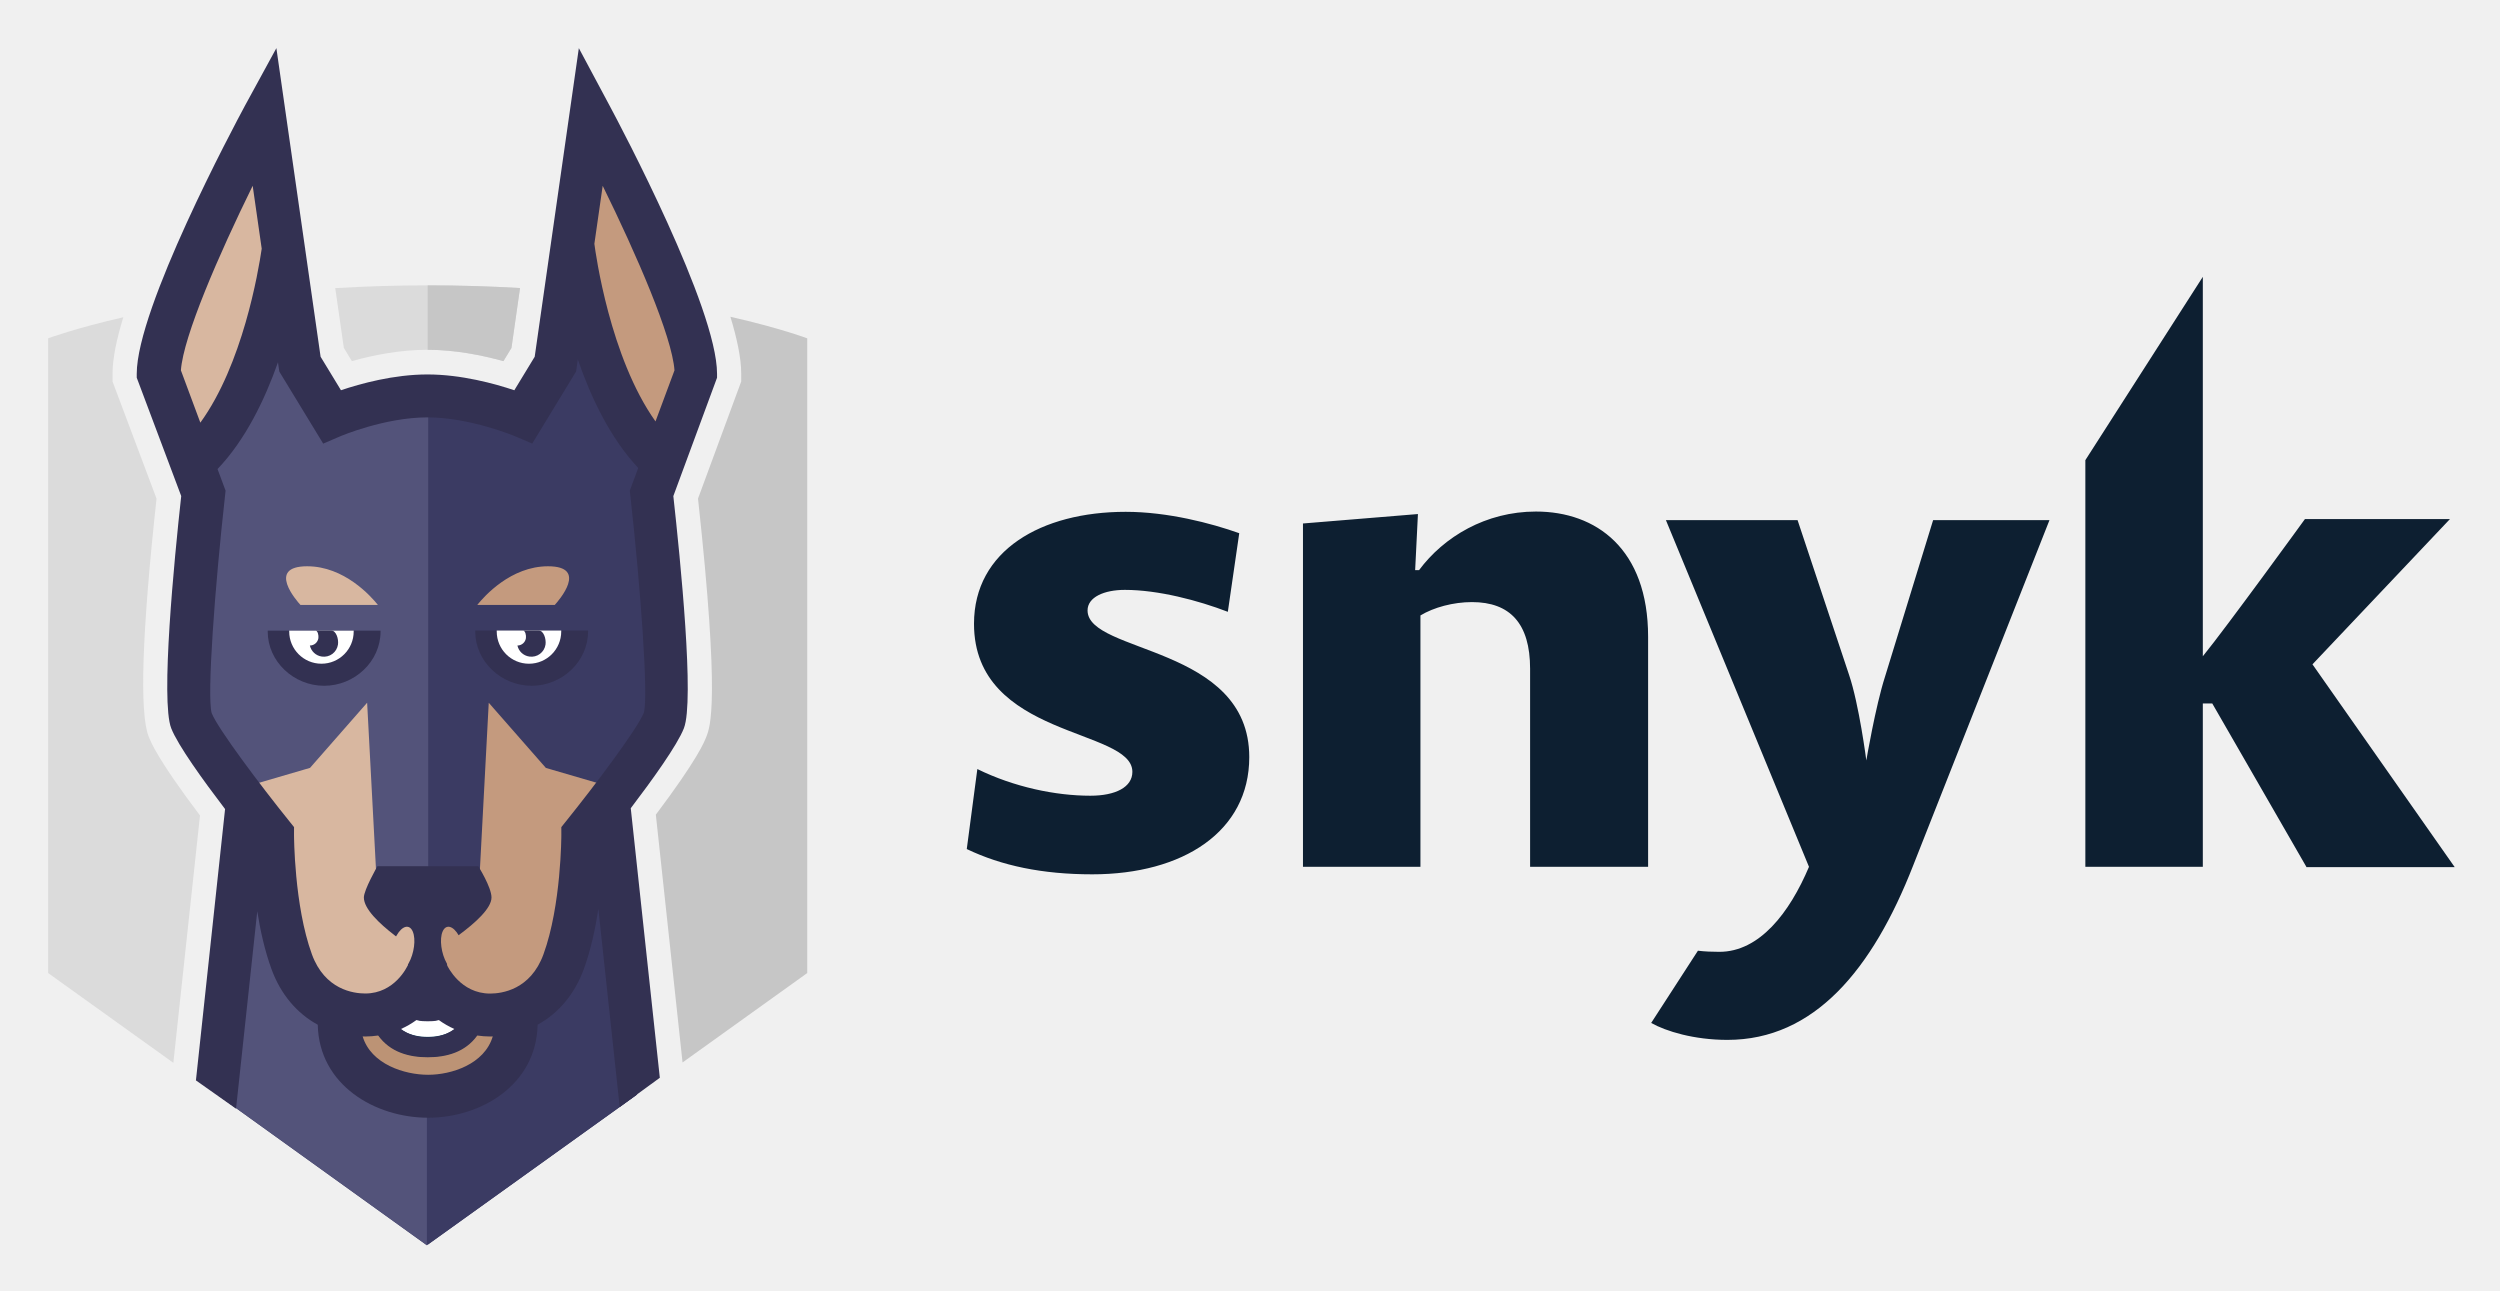
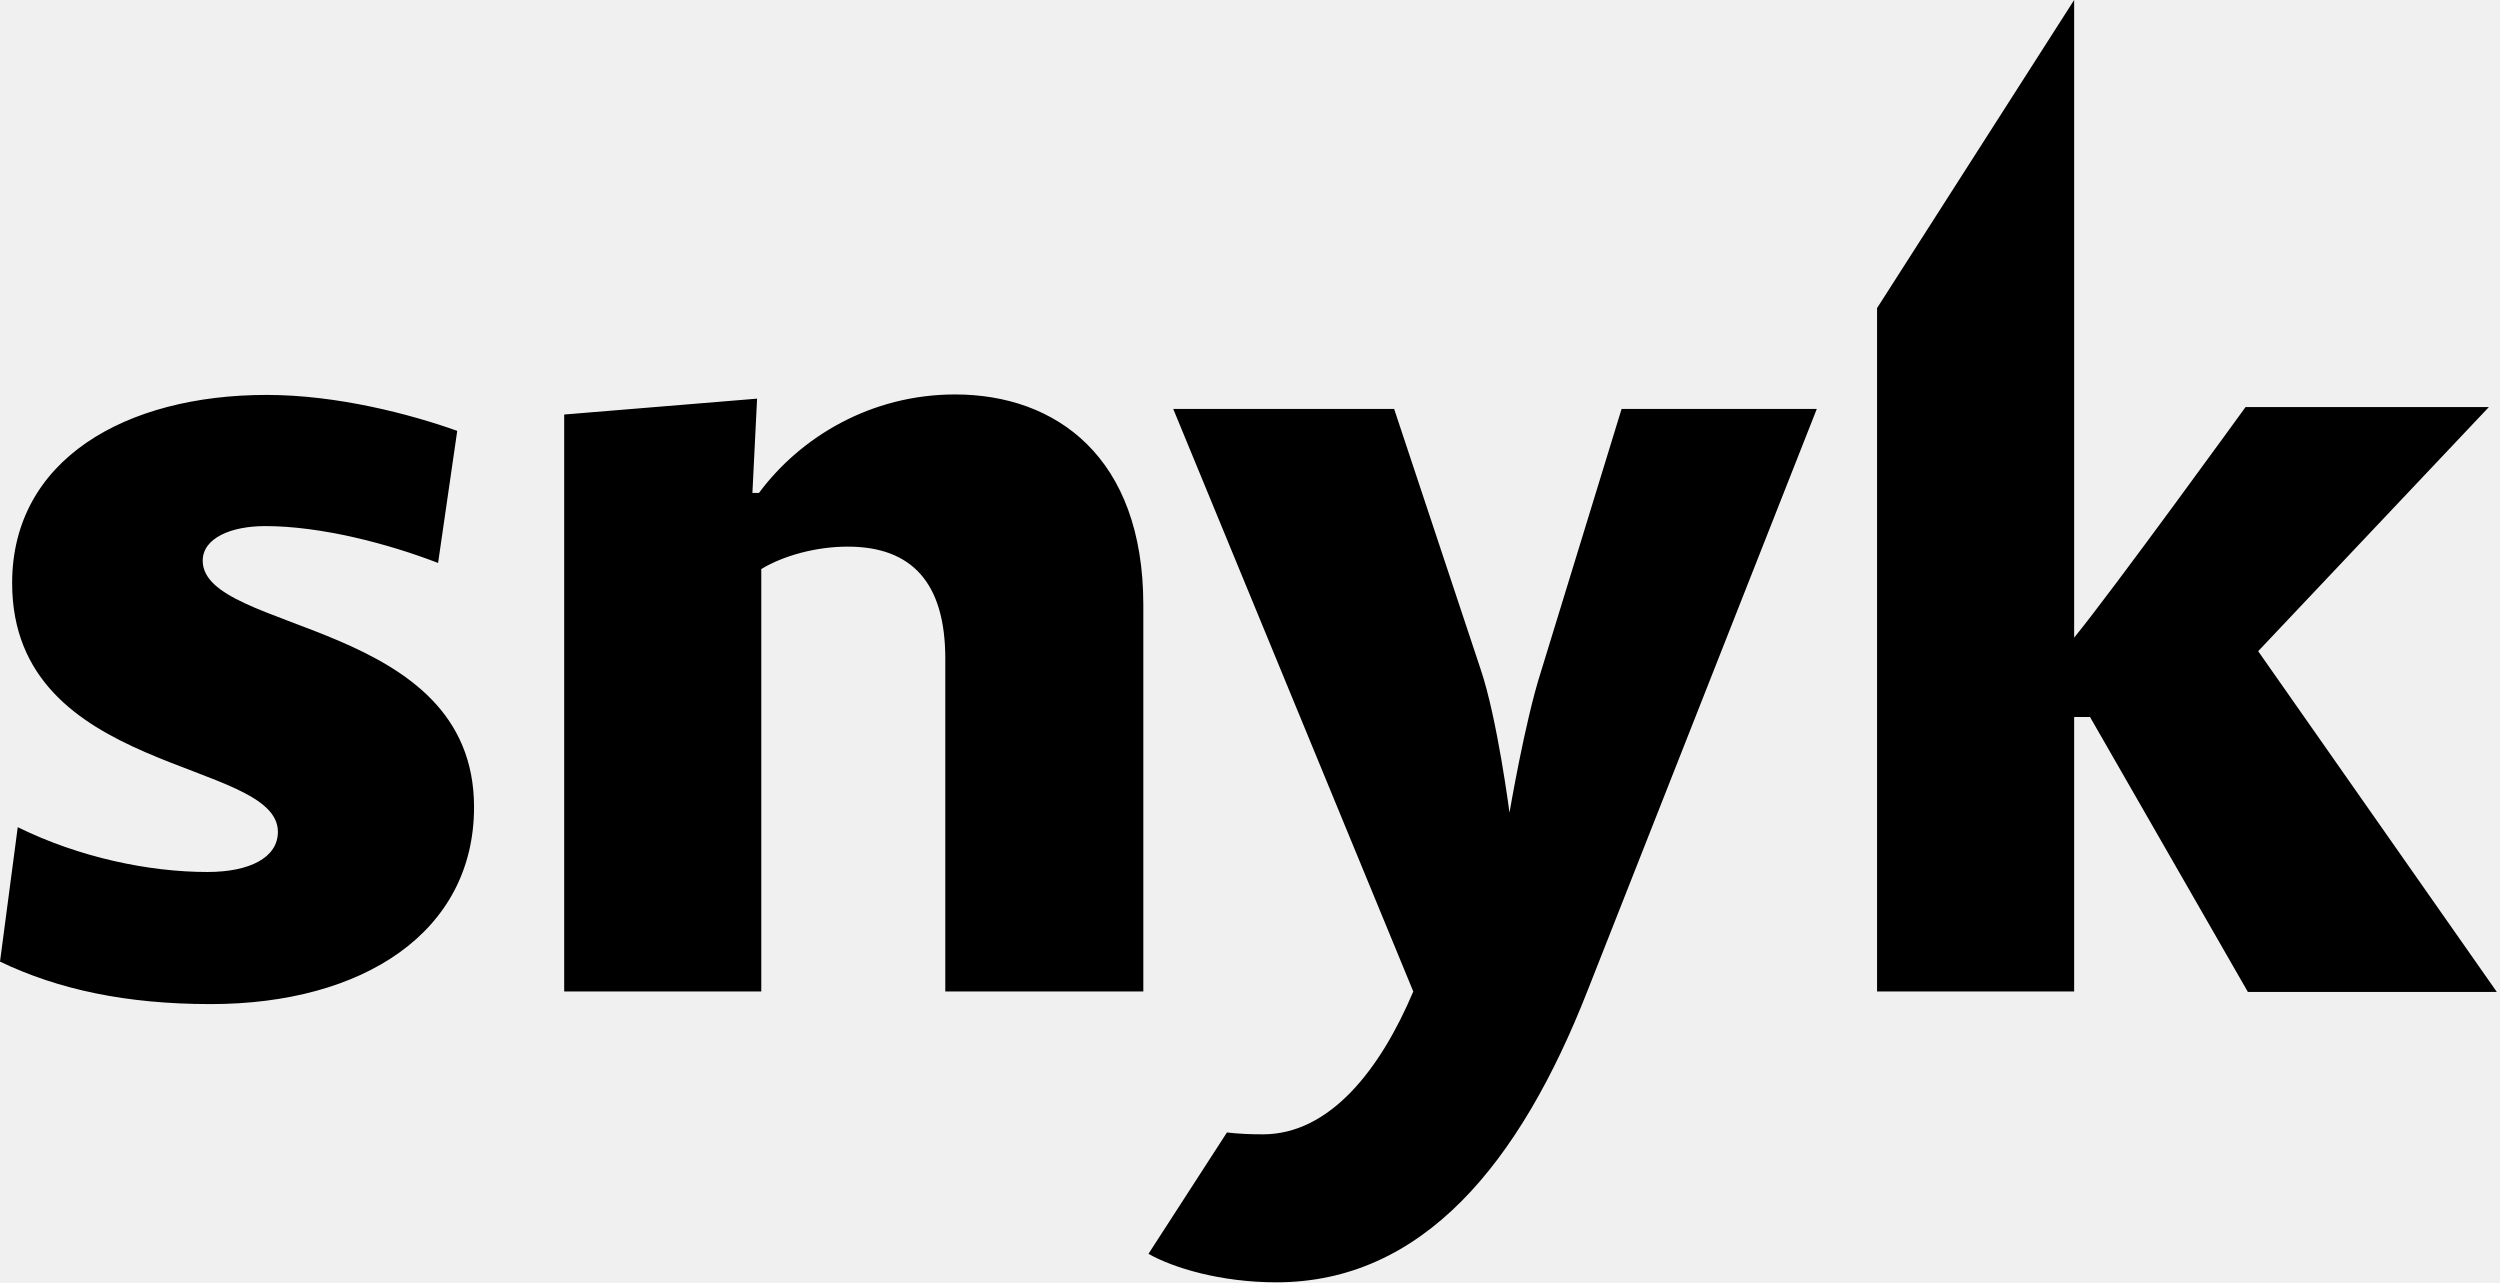
- <svg xmlns="http://www.w3.org/2000/svg" role="img" viewBox="-4.02 -4.02 208.78 107.78">
-   <g fill="none" fill-rule="evenodd">
-     <path fill="#0D1F31" d="M87.2 68.997c-4.184 0-7.578-.72-10.483-2.111l.883-6.681c3.068 1.507 6.531 2.227 9.437 2.227 2.115 0 3.51-.72 3.51-1.995 0-3.666-13.226-2.784-13.226-12.365 0-6.124 5.625-9.349 12.668-9.349 3.51 0 7.135.951 9.483 1.786l-.953 6.565c-2.464-.95-5.81-1.832-8.6-1.832-1.72 0-3.115.603-3.115 1.716 0 3.62 13.505 2.9 13.505 12.25 0 6.216-5.532 9.789-13.11 9.789zm36.562-.627V51.83c0-3.781-1.674-5.568-4.858-5.568-1.558 0-3.185.441-4.3 1.114V68.37h-9.81V39.697l9.6-.788-.232 4.686h.325c2.069-2.784 5.579-4.895 9.763-4.895 5.02 0 9.367 3.108 9.367 10.462V68.37h-9.855zm64.826 0l-7.856-13.64h-.79v13.64h-9.81V34.408l9.81-15.31v31.688c1.952-2.39 8.53-11.46 8.53-11.46h12.11L189.099 51.46l11.878 16.935h-12.39v-.024zm-31.17-28.951l-4.02 13.084c-.791 2.459-1.558 6.982-1.558 6.982s-.605-4.686-1.441-7.145l-4.3-12.921h-10.995l11.948 28.951c-1.627 3.851-4.138 7.099-7.485 7.099-.604 0-1.208-.023-1.79-.093l-3.904 6.032c1.231.696 3.579 1.415 6.368 1.415 7.252 0 12.11-5.87 15.504-14.545l11.39-28.859h-9.717z" />
-     <path fill="#DBDBDB" d="M24.694 25.033l.67 1.104c1.79-.5 4.03-.946 6.315-.946 2.293 0 4.544.448 6.342.949l.673-1.105.715-5a131.017 131.017 0 0 0-15.432.006l.717 4.992z" />
-     <path fill="#3B3B63" d="M46.409 63.433H31.63V38.537L16.635 62.705l-2.332 24.817L31.4 99.808l.231.166 17.484-12.54-2.705-24z" />
-     <path fill="#C6C6C6" d="M38.021 26.14l.673-1.104.715-5c-2.4-.14-4.955-.224-7.67-.224h-.043v5.38c2.289.002 4.532.448 6.325.948zm18.956-3.706c.557 1.834.903 3.474.903 4.723v.682l-3.608 9.78c1.848 16.928 1.02 19.057.705 19.863-.183.474-.728 1.874-4.227 6.534l2.231 20.692 10.412-7.466V24.235s-2.23-.848-6.416-1.801z" />
-     <path fill="#3B3B63" d="M49.184 87.383l-2.7-23.95h-14.78V99.92l17.48-12.536z" />
-     <path fill="#53537A" d="M14.303 87.522L31.63 99.974V38.537L16.635 62.705l-2.332 24.817z" />
-     <path fill="#BC9375" d="M39.087 80.448c0 4.106-3.834 6.142-7.352 6.142-3.517 0-7.429-2.036-7.429-6.142" />
-     <path fill="#083251" d="M36.932 78.12c0 4.817-2.593 6.108-5.236 6.108-2.642 0-5.235-1.291-5.235-6.107" />
-     <path fill="#FFF" d="M31.696 82.572c-2.823 0-4.197-2.073-4.197-6.333h1.347c0 4.988 1.925 4.988 2.85 4.988.926 0 2.851 0 2.851-4.988h1.346c0 4.26-1.373 6.333-4.197 6.333z" />
-     <path fill="#C49A7E" d="M54.112 27.157c0-5.195-8.777-21.541-8.777-21.541l-2.97 20.73-2.665 4.377-7.987.324-.031.065v-.065l-7.989-.324-2.664-4.377-2.97-20.73s-8.778 16.346-8.778 21.54l3.709 9.983s-1.872 16.768-1.017 18.963c.852 2.196 6.768 9.539 6.768 9.539s-.017 6.173 1.603 10.61c1.156 3.17 3.702 4.455 6.14 4.455 3.735 0 5.197-3.427 5.197-3.427s1.496 3.427 5.23 3.427c2.439 0 4.983-1.283 6.141-4.454 1.618-4.437 1.602-10.611 1.602-10.611s5.916-7.343 6.77-9.539c.853-2.196-1.019-18.963-1.019-18.963l3.707-9.982z" />
-     <path fill="#D8B7A0" d="M31.696 31.08l-.015.032v-.064l-7.988-.325-2.664-4.377-2.97-20.73S9.28 21.962 9.28 27.157l3.707 9.983s-1.87 16.767-1.017 18.963c.853 2.195 6.768 9.538 6.768 9.538s-.016 6.173 1.603 10.611c1.157 3.17 3.704 4.455 6.14 4.455 3.737 0 5.198-3.428 5.198-3.428l.017.035V31.08z" />
-     <path fill="#3B3B63" d="M50.485 38.122c-.68-1.424.287-4.794.287-4.794-5.543-5.683-6.93-17.534-6.93-17.534-1.034 3.734-3.284 14.744-3.284 14.744s-4.137-1.54-8.843-1.548h-.035c-.259.001-.513.008-.768.016v46.458l.352.515v-.254h.217v.254l.002-.254h.43v.254-.254h.219v.254l3.831-5.597.833-15.714 4.77 5.442 6.147 1.796s2.299-1.64 2.299-1.633c.976-1.368 1.3-2.532 1.536-3.137.854-2.198-1.063-19.014-1.063-19.014z" />
-     <path fill="#53537A" d="M31.74 28.99l-.017-.001c-4.708.008-8.845 1.548-8.845 1.548s-2.25-11.01-3.285-14.744c0 0-1.385 11.851-6.93 17.534 0 0 .968 3.37.288 4.794 0 0-1.917 16.817-1.063 19.012.235.605.562 1.769 1.537 3.136 0-.006 2.3 1.634 2.3 1.634l6.145-1.796 4.77-5.442.835 15.715 3.83 5.596v-.254h.219v.254-.254h.215V28.989z" />
-     <path fill="#333152" d="M42.848 48.64h-7.18v.076c0 2.505 2.168 4.535 4.711 4.535 2.544 0 4.712-2.03 4.712-4.535v-.076h-2.243z" />
-     <path fill="#FFF" d="M37.463 48.64v.076a2.692 2.692 0 1 0 5.386 0v-.076h-5.386z" />
-     <path fill="#333152" d="M40.987 48.64h-1.262c-.012 0-.023.006-.034.009.157.033.243.387.21.623a.721.721 0 0 1-.71.617c.102.471.487.85.997.922a1.188 1.188 0 0 0 1.35-1.006c.066-.48-.165-1.165-.551-1.165zm-15.47 0h-7.18v.076c0 2.505 2.169 4.535 4.712 4.535 2.543 0 4.712-2.03 4.712-4.535v-.076h-2.244z" />
-     <path fill="#FFF" d="M20.133 48.64v.076a2.692 2.692 0 1 0 5.384 0v-.076h-5.384z" />
-     <path fill="#333152" d="M23.656 48.64h-1.263c-.01 0-.023.006-.033.009.156.033.242.387.21.623a.72.72 0 0 1-.712.617c.104.471.489.85.999.922a1.187 1.187 0 0 0 1.348-1.006c.068-.48-.163-1.165-.549-1.165z" />
-     <path fill="#C49A7E" d="M42.307 46.502c.301-.33 2.86-3.231-.563-3.231-3.093 0-5.318 2.493-5.908 3.23h6.47z" />
-     <path fill="#D8B7A0" d="M27.542 46.502c-.589-.738-2.814-3.231-5.908-3.231-3.421 0-.862 2.9-.562 3.23h6.47z" />
-     <path fill="#53537A" d="M16.686 47.384H29.78v1.23H16.686z" />
-     <path fill="#333152" d="M55.862 27.2c0-5.487-8.05-20.674-8.969-22.388L44.32 0l-3.686 25.772-1.702 2.799c-1.642-.551-4.438-1.32-7.253-1.32-2.811 0-5.588.766-7.224 1.318l-1.702-2.798-1.294-9.034a.524.524 0 0 0 .004-.044l-.01-.001L19.061 0l-2.627 4.812c-.921 1.714-9.035 16.9-9.035 22.388v.322l3.715 9.885c-.594 5.39-1.728 17.098-.837 19.386.555 1.43 2.692 4.385 4.499 6.753l-2.434 22.66 3.35 2.362 1.772-16.484c.254 1.603.63 3.296 1.187 4.825.769 2.107 2.127 3.703 3.866 4.65.103 5.044 4.797 7.765 9.218 7.765 4.386 0 9.04-2.723 9.142-7.77 1.735-.945 3.092-2.54 3.86-4.645.58-1.59.96-3.362 1.214-5.02l1.782 16.543 3.35-2.446-2.427-22.509c1.793-2.357 3.889-5.268 4.439-6.683.89-2.288-.29-13.997-.883-19.386l3.65-9.886V27.2zm-44.775-.292c.204-2.846 3.168-9.666 5.995-15.413l.754 5.255c-.288 1.965-1.601 9.67-5.125 14.527l-1.624-4.37zm20.648 58.829c-1.97 0-4.772-.878-5.469-3.204.072.002.142.008.215.008.38 0 .737-.035 1.082-.084 1 1.39 2.557 1.817 4.134 1.817 1.58 0 3.14-.423 4.141-1.815.343.047.696.082 1.073.082.075 0 .146-.006.22-.008-.69 2.326-3.454 3.204-5.396 3.204zm-2.273-3.824a6.99 6.99 0 0 0 1.294-.746c.349.102.684.102.94.102.256 0 .587.003.933-.1a7.22 7.22 0 0 0 1.296.744c-.601.45-1.342.702-2.227.702-.89 0-1.634-.25-2.236-.702zM49.75 55.496c-.52 1.334-4.11 6.102-6.495 9.062l-.398.497.002.633c0 .057-.002 5.902-1.494 9.992-1.079 2.956-3.475 3.275-4.454 3.275-2.478 0-3.547-2.27-3.585-2.351l-.142-2.126h-3.012l-.136 2.114c-.043.096-1.086 2.357-3.552 2.357-.981 0-3.376-.316-4.456-3.272-1.487-4.075-1.494-9.932-1.494-9.991l.002-.633-.398-.495c-2.383-2.958-5.974-7.726-6.481-9.028-.405-1.408.264-10.516 1.116-18.148l.046-.424-.672-1.807c2.31-2.418 3.93-5.746 5.047-8.914l.11.771 3.667 6.02 1.432-.615c.036-.015 3.71-1.577 7.279-1.577 3.545 0 7.28 1.563 7.315 1.579l1.43.609 3.663-6.017.144-1.005c1.106 3.199 2.724 6.586 5.045 9.058l-.704 1.897.047.423c.851 7.634 1.52 16.742 1.128 18.116zm.972-24.323c-3.807-5.346-5.001-14.038-5.105-14.832l.695-4.845c2.827 5.746 5.793 12.566 5.996 15.412l-1.586 4.265z" />
-     <path fill="#333152" d="M35.922 68.32h-8.423s-1.132 1.972-1.132 2.612c0 1.9 5.184 4.926 5.184 4.926s5.475-3.116 5.475-4.926c0-.863-1.104-2.612-1.104-2.612z" />
-     <path fill="#C49A7E" d="M34.298 74.113c-.47-.832-1.076-.984-1.354-.342-.277.642-.119 1.837.35 2.667.47.832 1.077.984 1.354.342.279-.641.12-1.837-.35-2.667z" />
-     <path fill="#D8B7A0" d="M29.095 74.113c-.47.83-.627 2.026-.35 2.667.277.642.882.49 1.354-.342.47-.83.627-2.025.35-2.667-.278-.642-.884-.49-1.354.342z" />
-     <path fill="#DBDBDB" d="M12.682 64.083c-3.555-4.717-4.103-6.126-4.289-6.603-.778-2.003-.557-8.682.66-19.858L5.38 27.845v-.688c0-1.237.34-2.86.898-4.683C2.188 23.41 0 24.234 0 24.234v53.008l10.457 7.498 2.225-20.657z" />
+ <svg xmlns="http://www.w3.org/2000/svg" width="273" height="140" viewBox="0 0 273 140" fill="none">
+   <g clip-path="url(#clip0_1_724)">
+     <path d="M228.231 78.297H226.497V108.271H204.975V33.643L226.497 0V69.632C230.781 64.381 245.215 44.45 245.215 44.45H271.786L246.592 71.11L272.654 108.322H245.47L228.231 78.297ZM168.254 73.404L177.077 44.654H198.395L173.405 108.067C165.959 127.131 155.299 140.028 139.387 140.028C133.267 140.028 128.116 138.448 125.412 136.919L133.981 123.665C135.256 123.818 136.582 123.869 137.908 123.869C145.252 123.869 150.76 116.733 154.33 108.271L128.116 44.654H152.239L161.674 73.047C163.511 78.45 164.837 88.747 164.837 88.747C164.837 88.747 166.52 78.807 168.254 73.404ZM103.227 71.926C103.227 63.617 99.555 59.692 92.568 59.692C89.15 59.692 85.58 60.66 83.132 62.138V108.271H61.61V45.266L82.673 43.533L82.163 53.83H82.877C87.416 47.712 95.118 43.074 104.298 43.074C115.314 43.074 124.851 49.904 124.851 66.064V108.271H103.227V71.926ZM0 105.008L1.938 90.328C8.67 93.641 16.269 95.221 22.645 95.221C27.286 95.221 30.346 93.641 30.346 90.837C30.346 82.783 1.326 84.72 1.326 63.668C1.326 50.21 13.668 43.125 29.122 43.125C36.823 43.125 44.779 45.215 49.93 47.05L47.839 61.476C42.433 59.386 35.089 57.449 28.969 57.449C25.195 57.449 22.135 58.774 22.135 61.221C22.135 69.173 51.766 67.593 51.766 88.136C51.766 101.797 39.628 109.647 23.002 109.647C13.821 109.647 6.375 108.067 0 105.008Z" fill="black" />
  </g>
+   <defs>
+     <clipPath id="clip0_1_724">
+       <rect width="273" height="140" fill="white" />
+     </clipPath>
+   </defs>
</svg>
